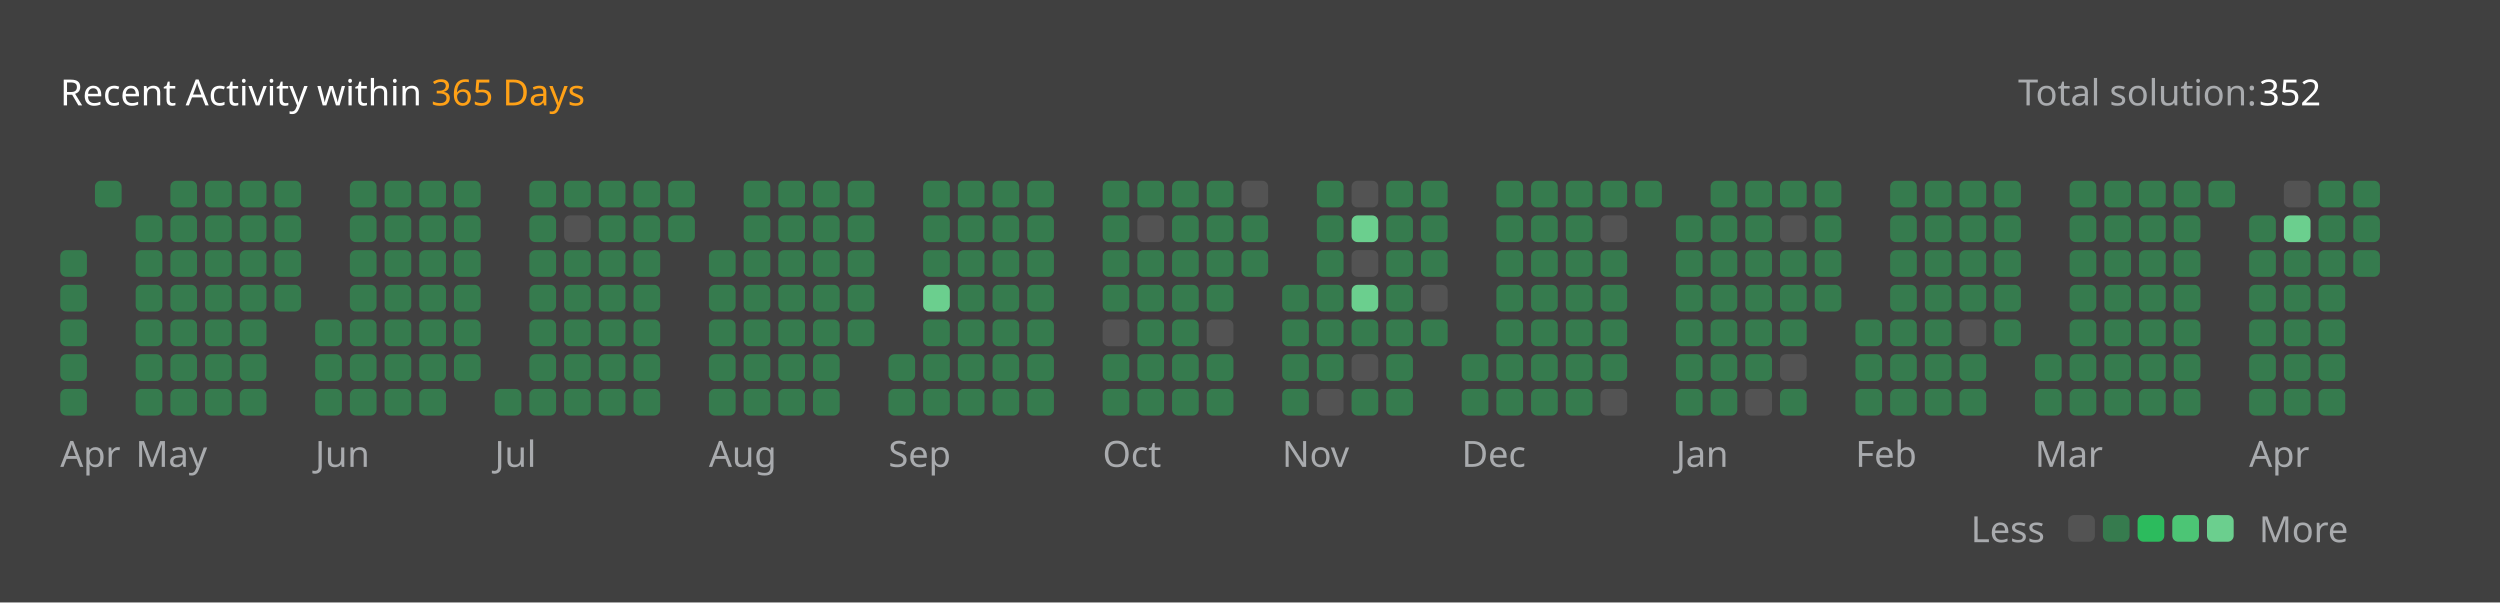
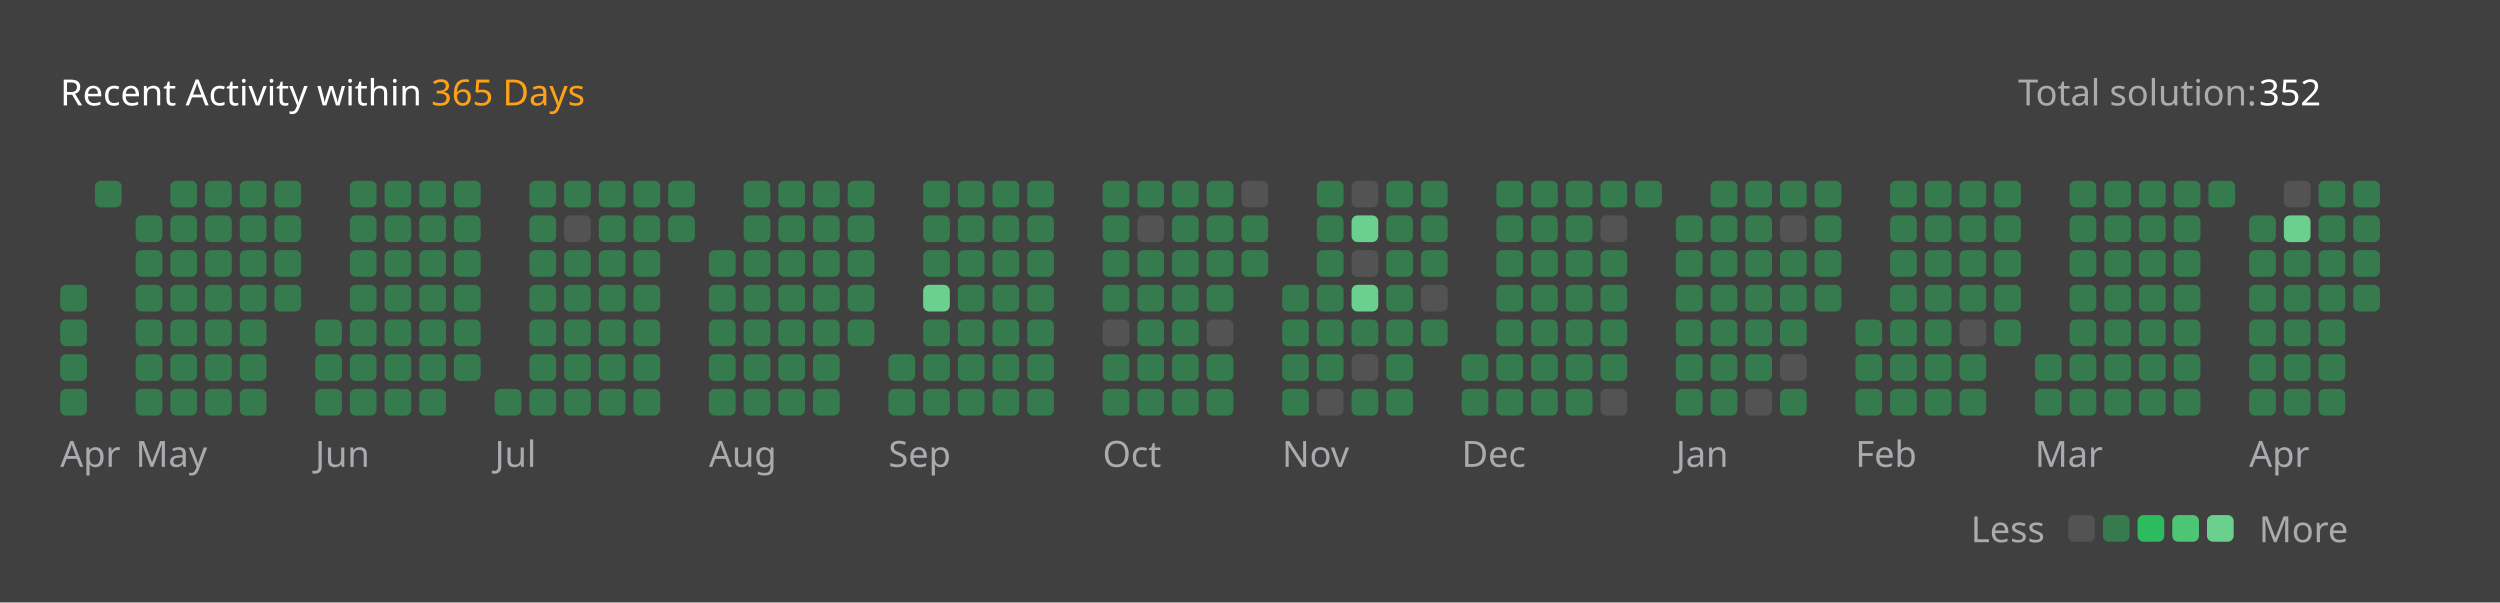
<svg xmlns="http://www.w3.org/2000/svg" version="1.1" height="200" width="830" viewBox="0 0 830 200">
  <style>*{font-family: "Segoe UI", Tahoma, Geneva, Verdana, sans-serif;}</style>
  <style>.title{font-weight: 500;font-size: 1rem;}</style>
  <style>.rotate-90{transform: rotate(-90deg);transform-origin: center;transform-box: fill-box;}</style>
  <style>.state{font-size: .75rem;}</style>
  <style>.light{color: #ffffff;fill: #ffffff;}</style>
  <style>.light-gray{color: #eff2f699;fill: #eff2f699;}</style>
  <style>.dark-gray{color: #ebebf54d;fill: #ebebf54d;}</style>
  <style>.gray{color: #747474;fill: #747474;}</style>
  <style>.orange{color: #ffa116;fill: #ffa116;}</style>
  <style>.background{color: #404040;fill: #404040;}</style>
  <style>.level-1-block{fill: #ffffff1a;}</style>
  <style>.level-2-block{fill: #2cb55d80;}</style>
  <style>.level-3-block{fill: #2cbb5dff;}</style>
  <style>.level-4-block{fill: #4cc575ff;}</style>
  <style>.level-5-block{fill: #6bcf8eff;}</style>
  <rect fill="#404040" x="0" y="0" width="830" height="200" rx="0.5rem" />
  <g text-anchor="start" text-decoration="1" class="title">
    <text x="20" y="35">
      <tspan class="light">Recent Activity within</tspan>
      <tspan class="orange">365 Days</tspan>
    </text>
  </g>
  <g class="state">
    <text x="670" y="35" class="light-gray"> Total solution: </text>
    <text x="750" y="35" class="light"> 352 </text>
    <text x="678.88" y="180" class="light-gray" text-anchor="end">Less</text>
    <rect x="686.64" y="171" width="8.86" height="8.86" rx="2" ry="2" class="level-1-block" />
    <rect x="698.16" y="171" width="8.86" height="8.86" rx="2" ry="2" class="level-2-block" />
    <rect x="709.68" y="171" width="8.86" height="8.86" rx="2" ry="2" class="level-3-block" />
    <rect x="721.2" y="171" width="8.86" height="8.86" rx="2" ry="2" class="level-4-block" />
    <rect x="732.72" y="171" width="8.86" height="8.86" rx="2" ry="2" class="level-5-block" />
    <text x="750" y="180" class="light-gray">More</text>
  </g>
  <g x="20" y="60">
    <g x="20" y="60">
      <g x="20.0" y="60">
-         <rect x="20.0" y="83.04" width="8.86" height="8.86" rx="2" ry="2" class="level-2-block" />
        <rect x="20.0" y="94.56" width="8.86" height="8.86" rx="2" ry="2" class="level-2-block" />
        <rect x="20.0" y="106.08" width="8.86" height="8.86" rx="2" ry="2" class="level-2-block" />
        <rect x="20.0" y="117.6" width="8.86" height="8.86" rx="2" ry="2" class="level-2-block" />
        <rect x="20.0" y="129.12" width="8.86" height="8.86" rx="2" ry="2" class="level-2-block" />
      </g>
      <g x="31.52" y="60">
        <rect x="31.52" y="60.0" width="8.86" height="8.86" rx="2" ry="2" class="level-2-block" />
      </g>
      <text x="20.0" y="155" class="light-gray state">Apr</text>
    </g>
  </g>
  <g x="45.04" y="60">
    <g x="45.04" y="60">
      <g x="45.04" y="60">
        <rect x="45.04" y="71.52" width="8.86" height="8.86" rx="2" ry="2" class="level-2-block" />
        <rect x="45.04" y="83.04" width="8.86" height="8.86" rx="2" ry="2" class="level-2-block" />
        <rect x="45.04" y="94.56" width="8.86" height="8.86" rx="2" ry="2" class="level-2-block" />
        <rect x="45.04" y="106.08" width="8.86" height="8.86" rx="2" ry="2" class="level-2-block" />
        <rect x="45.04" y="117.6" width="8.86" height="8.86" rx="2" ry="2" class="level-2-block" />
        <rect x="45.04" y="129.12" width="8.86" height="8.86" rx="2" ry="2" class="level-2-block" />
      </g>
      <g x="56.56" y="60">
        <rect x="56.56" y="60.0" width="8.86" height="8.86" rx="2" ry="2" class="level-2-block" />
        <rect x="56.56" y="71.52" width="8.86" height="8.86" rx="2" ry="2" class="level-2-block" />
        <rect x="56.56" y="83.04" width="8.86" height="8.86" rx="2" ry="2" class="level-2-block" />
        <rect x="56.56" y="94.56" width="8.86" height="8.86" rx="2" ry="2" class="level-2-block" />
        <rect x="56.56" y="106.08" width="8.86" height="8.86" rx="2" ry="2" class="level-2-block" />
        <rect x="56.56" y="117.6" width="8.86" height="8.86" rx="2" ry="2" class="level-2-block" />
        <rect x="56.56" y="129.12" width="8.86" height="8.86" rx="2" ry="2" class="level-2-block" />
      </g>
      <g x="68.08" y="60">
        <rect x="68.08" y="60.0" width="8.86" height="8.86" rx="2" ry="2" class="level-2-block" />
        <rect x="68.08" y="71.52" width="8.86" height="8.86" rx="2" ry="2" class="level-2-block" />
        <rect x="68.08" y="83.04" width="8.86" height="8.86" rx="2" ry="2" class="level-2-block" />
        <rect x="68.08" y="94.56" width="8.86" height="8.86" rx="2" ry="2" class="level-2-block" />
        <rect x="68.08" y="106.08" width="8.86" height="8.86" rx="2" ry="2" class="level-2-block" />
        <rect x="68.08" y="117.6" width="8.86" height="8.86" rx="2" ry="2" class="level-2-block" />
        <rect x="68.08" y="129.12" width="8.86" height="8.86" rx="2" ry="2" class="level-2-block" />
      </g>
      <g x="79.6" y="60">
        <rect x="79.6" y="60.0" width="8.86" height="8.86" rx="2" ry="2" class="level-2-block" />
        <rect x="79.6" y="71.52" width="8.86" height="8.86" rx="2" ry="2" class="level-2-block" />
        <rect x="79.6" y="83.04" width="8.86" height="8.86" rx="2" ry="2" class="level-2-block" />
        <rect x="79.6" y="94.56" width="8.86" height="8.86" rx="2" ry="2" class="level-2-block" />
        <rect x="79.6" y="106.08" width="8.86" height="8.86" rx="2" ry="2" class="level-2-block" />
        <rect x="79.6" y="117.6" width="8.86" height="8.86" rx="2" ry="2" class="level-2-block" />
        <rect x="79.6" y="129.12" width="8.86" height="8.86" rx="2" ry="2" class="level-2-block" />
      </g>
      <g x="91.12" y="60">
        <rect x="91.12" y="60.0" width="8.86" height="8.86" rx="2" ry="2" class="level-2-block" />
        <rect x="91.12" y="71.52" width="8.86" height="8.86" rx="2" ry="2" class="level-2-block" />
        <rect x="91.12" y="83.04" width="8.86" height="8.86" rx="2" ry="2" class="level-2-block" />
        <rect x="91.12" y="94.56" width="8.86" height="8.86" rx="2" ry="2" class="level-2-block" />
      </g>
      <text x="45.04" y="155" class="light-gray state">May</text>
    </g>
  </g>
  <g x="104.64" y="60">
    <g x="104.64" y="60">
      <g x="104.64" y="60">
        <rect x="104.64" y="106.08" width="8.86" height="8.86" rx="2" ry="2" class="level-2-block" />
        <rect x="104.64" y="117.6" width="8.86" height="8.86" rx="2" ry="2" class="level-2-block" />
        <rect x="104.64" y="129.12" width="8.86" height="8.86" rx="2" ry="2" class="level-2-block" />
      </g>
      <g x="116.16" y="60">
        <rect x="116.16" y="60.0" width="8.86" height="8.86" rx="2" ry="2" class="level-2-block" />
        <rect x="116.16" y="71.52" width="8.86" height="8.86" rx="2" ry="2" class="level-2-block" />
        <rect x="116.16" y="83.04" width="8.86" height="8.86" rx="2" ry="2" class="level-2-block" />
        <rect x="116.16" y="94.56" width="8.86" height="8.86" rx="2" ry="2" class="level-2-block" />
        <rect x="116.16" y="106.08" width="8.86" height="8.86" rx="2" ry="2" class="level-2-block" />
        <rect x="116.16" y="117.6" width="8.86" height="8.86" rx="2" ry="2" class="level-2-block" />
        <rect x="116.16" y="129.12" width="8.86" height="8.86" rx="2" ry="2" class="level-2-block" />
      </g>
      <g x="127.68" y="60">
        <rect x="127.68" y="60.0" width="8.86" height="8.86" rx="2" ry="2" class="level-2-block" />
        <rect x="127.68" y="71.52" width="8.86" height="8.86" rx="2" ry="2" class="level-2-block" />
        <rect x="127.68" y="83.04" width="8.86" height="8.86" rx="2" ry="2" class="level-2-block" />
        <rect x="127.68" y="94.56" width="8.86" height="8.86" rx="2" ry="2" class="level-2-block" />
        <rect x="127.68" y="106.08" width="8.86" height="8.86" rx="2" ry="2" class="level-2-block" />
        <rect x="127.68" y="117.6" width="8.86" height="8.86" rx="2" ry="2" class="level-2-block" />
        <rect x="127.68" y="129.12" width="8.86" height="8.86" rx="2" ry="2" class="level-2-block" />
      </g>
      <g x="139.2" y="60">
        <rect x="139.2" y="60.0" width="8.86" height="8.86" rx="2" ry="2" class="level-2-block" />
        <rect x="139.2" y="71.52" width="8.86" height="8.86" rx="2" ry="2" class="level-2-block" />
        <rect x="139.2" y="83.04" width="8.86" height="8.86" rx="2" ry="2" class="level-2-block" />
        <rect x="139.2" y="94.56" width="8.86" height="8.86" rx="2" ry="2" class="level-2-block" />
        <rect x="139.2" y="106.08" width="8.86" height="8.86" rx="2" ry="2" class="level-2-block" />
        <rect x="139.2" y="117.6" width="8.86" height="8.86" rx="2" ry="2" class="level-2-block" />
        <rect x="139.2" y="129.12" width="8.86" height="8.86" rx="2" ry="2" class="level-2-block" />
      </g>
      <g x="150.72" y="60">
        <rect x="150.72" y="60.0" width="8.86" height="8.86" rx="2" ry="2" class="level-2-block" />
        <rect x="150.72" y="71.52" width="8.86" height="8.86" rx="2" ry="2" class="level-2-block" />
        <rect x="150.72" y="83.04" width="8.86" height="8.86" rx="2" ry="2" class="level-2-block" />
        <rect x="150.72" y="94.56" width="8.86" height="8.86" rx="2" ry="2" class="level-2-block" />
        <rect x="150.72" y="106.08" width="8.86" height="8.86" rx="2" ry="2" class="level-2-block" />
        <rect x="150.72" y="117.6" width="8.86" height="8.86" rx="2" ry="2" class="level-2-block" />
      </g>
      <text x="104.64" y="155" class="light-gray state">Jun</text>
    </g>
  </g>
  <g x="164.24" y="60">
    <g x="164.24" y="60">
      <g x="164.24" y="60">
        <rect x="164.24" y="129.12" width="8.86" height="8.86" rx="2" ry="2" class="level-2-block" />
      </g>
      <g x="175.76" y="60">
        <rect x="175.76" y="60.0" width="8.86" height="8.86" rx="2" ry="2" class="level-2-block" />
        <rect x="175.76" y="71.52" width="8.86" height="8.86" rx="2" ry="2" class="level-2-block" />
        <rect x="175.76" y="83.04" width="8.86" height="8.86" rx="2" ry="2" class="level-2-block" />
        <rect x="175.76" y="94.56" width="8.86" height="8.86" rx="2" ry="2" class="level-2-block" />
        <rect x="175.76" y="106.08" width="8.86" height="8.86" rx="2" ry="2" class="level-2-block" />
        <rect x="175.76" y="117.6" width="8.86" height="8.86" rx="2" ry="2" class="level-2-block" />
        <rect x="175.76" y="129.12" width="8.86" height="8.86" rx="2" ry="2" class="level-2-block" />
      </g>
      <g x="187.28" y="60">
        <rect x="187.28" y="60.0" width="8.86" height="8.86" rx="2" ry="2" class="level-2-block" />
        <rect x="187.28" y="71.52" width="8.86" height="8.86" rx="2" ry="2" class="level-1-block" />
        <rect x="187.28" y="83.04" width="8.86" height="8.86" rx="2" ry="2" class="level-2-block" />
        <rect x="187.28" y="94.56" width="8.86" height="8.86" rx="2" ry="2" class="level-2-block" />
        <rect x="187.28" y="106.08" width="8.86" height="8.86" rx="2" ry="2" class="level-2-block" />
        <rect x="187.28" y="117.6" width="8.86" height="8.86" rx="2" ry="2" class="level-2-block" />
        <rect x="187.28" y="129.12" width="8.86" height="8.86" rx="2" ry="2" class="level-2-block" />
      </g>
      <g x="198.8" y="60">
        <rect x="198.8" y="60.0" width="8.86" height="8.86" rx="2" ry="2" class="level-2-block" />
        <rect x="198.8" y="71.52" width="8.86" height="8.86" rx="2" ry="2" class="level-2-block" />
        <rect x="198.8" y="83.04" width="8.86" height="8.86" rx="2" ry="2" class="level-2-block" />
        <rect x="198.8" y="94.56" width="8.86" height="8.86" rx="2" ry="2" class="level-2-block" />
        <rect x="198.8" y="106.08" width="8.86" height="8.86" rx="2" ry="2" class="level-2-block" />
        <rect x="198.8" y="117.6" width="8.86" height="8.86" rx="2" ry="2" class="level-2-block" />
        <rect x="198.8" y="129.12" width="8.86" height="8.86" rx="2" ry="2" class="level-2-block" />
      </g>
      <g x="210.32" y="60">
        <rect x="210.32" y="60.0" width="8.86" height="8.86" rx="2" ry="2" class="level-2-block" />
        <rect x="210.32" y="71.52" width="8.86" height="8.86" rx="2" ry="2" class="level-2-block" />
        <rect x="210.32" y="83.04" width="8.86" height="8.86" rx="2" ry="2" class="level-2-block" />
        <rect x="210.32" y="94.56" width="8.86" height="8.86" rx="2" ry="2" class="level-2-block" />
        <rect x="210.32" y="106.08" width="8.86" height="8.86" rx="2" ry="2" class="level-2-block" />
        <rect x="210.32" y="117.6" width="8.86" height="8.86" rx="2" ry="2" class="level-2-block" />
        <rect x="210.32" y="129.12" width="8.86" height="8.86" rx="2" ry="2" class="level-2-block" />
      </g>
      <g x="221.84" y="60">
        <rect x="221.84" y="60.0" width="8.86" height="8.86" rx="2" ry="2" class="level-2-block" />
        <rect x="221.84" y="71.52" width="8.86" height="8.86" rx="2" ry="2" class="level-2-block" />
      </g>
      <text x="164.24" y="155" class="light-gray state">Jul</text>
    </g>
  </g>
  <g x="235.36" y="60">
    <g x="235.36" y="60">
      <g x="235.36" y="60">
        <rect x="235.36" y="83.04" width="8.86" height="8.86" rx="2" ry="2" class="level-2-block" />
        <rect x="235.36" y="94.56" width="8.86" height="8.86" rx="2" ry="2" class="level-2-block" />
        <rect x="235.36" y="106.08" width="8.86" height="8.86" rx="2" ry="2" class="level-2-block" />
        <rect x="235.36" y="117.6" width="8.86" height="8.86" rx="2" ry="2" class="level-2-block" />
        <rect x="235.36" y="129.12" width="8.86" height="8.86" rx="2" ry="2" class="level-2-block" />
      </g>
      <g x="246.88" y="60">
        <rect x="246.88" y="60.0" width="8.86" height="8.86" rx="2" ry="2" class="level-2-block" />
        <rect x="246.88" y="71.52" width="8.86" height="8.86" rx="2" ry="2" class="level-2-block" />
        <rect x="246.88" y="83.04" width="8.86" height="8.86" rx="2" ry="2" class="level-2-block" />
        <rect x="246.88" y="94.56" width="8.86" height="8.86" rx="2" ry="2" class="level-2-block" />
        <rect x="246.88" y="106.08" width="8.86" height="8.86" rx="2" ry="2" class="level-2-block" />
        <rect x="246.88" y="117.6" width="8.86" height="8.86" rx="2" ry="2" class="level-2-block" />
        <rect x="246.88" y="129.12" width="8.86" height="8.86" rx="2" ry="2" class="level-2-block" />
      </g>
      <g x="258.4" y="60">
        <rect x="258.4" y="60.0" width="8.86" height="8.86" rx="2" ry="2" class="level-2-block" />
        <rect x="258.4" y="71.52" width="8.86" height="8.86" rx="2" ry="2" class="level-2-block" />
        <rect x="258.4" y="83.04" width="8.86" height="8.86" rx="2" ry="2" class="level-2-block" />
        <rect x="258.4" y="94.56" width="8.86" height="8.86" rx="2" ry="2" class="level-2-block" />
        <rect x="258.4" y="106.08" width="8.86" height="8.86" rx="2" ry="2" class="level-2-block" />
        <rect x="258.4" y="117.6" width="8.86" height="8.86" rx="2" ry="2" class="level-2-block" />
        <rect x="258.4" y="129.12" width="8.86" height="8.86" rx="2" ry="2" class="level-2-block" />
      </g>
      <g x="269.92" y="60">
        <rect x="269.92" y="60.0" width="8.86" height="8.86" rx="2" ry="2" class="level-2-block" />
        <rect x="269.92" y="71.52" width="8.86" height="8.86" rx="2" ry="2" class="level-2-block" />
        <rect x="269.92" y="83.04" width="8.86" height="8.86" rx="2" ry="2" class="level-2-block" />
        <rect x="269.92" y="94.56" width="8.86" height="8.86" rx="2" ry="2" class="level-2-block" />
        <rect x="269.92" y="106.08" width="8.86" height="8.86" rx="2" ry="2" class="level-2-block" />
        <rect x="269.92" y="117.6" width="8.86" height="8.86" rx="2" ry="2" class="level-2-block" />
        <rect x="269.92" y="129.12" width="8.86" height="8.86" rx="2" ry="2" class="level-2-block" />
      </g>
      <g x="281.44" y="60">
        <rect x="281.44" y="60.0" width="8.86" height="8.86" rx="2" ry="2" class="level-2-block" />
        <rect x="281.44" y="71.52" width="8.86" height="8.86" rx="2" ry="2" class="level-2-block" />
        <rect x="281.44" y="83.04" width="8.86" height="8.86" rx="2" ry="2" class="level-2-block" />
        <rect x="281.44" y="94.56" width="8.86" height="8.86" rx="2" ry="2" class="level-2-block" />
        <rect x="281.44" y="106.08" width="8.86" height="8.86" rx="2" ry="2" class="level-2-block" />
      </g>
      <text x="235.36" y="155" class="light-gray state">Aug</text>
    </g>
  </g>
  <g x="294.96" y="60">
    <g x="294.96" y="60">
      <g x="294.96" y="60">
        <rect x="294.96" y="117.6" width="8.86" height="8.86" rx="2" ry="2" class="level-2-block" />
        <rect x="294.96" y="129.12" width="8.86" height="8.86" rx="2" ry="2" class="level-2-block" />
      </g>
      <g x="306.48" y="60">
        <rect x="306.48" y="60.0" width="8.86" height="8.86" rx="2" ry="2" class="level-2-block" />
        <rect x="306.48" y="71.52" width="8.86" height="8.86" rx="2" ry="2" class="level-2-block" />
        <rect x="306.48" y="83.04" width="8.86" height="8.86" rx="2" ry="2" class="level-2-block" />
        <rect x="306.48" y="94.56" width="8.86" height="8.86" rx="2" ry="2" class="level-5-block" />
        <rect x="306.48" y="106.08" width="8.86" height="8.86" rx="2" ry="2" class="level-2-block" />
        <rect x="306.48" y="117.6" width="8.86" height="8.86" rx="2" ry="2" class="level-2-block" />
        <rect x="306.48" y="129.12" width="8.86" height="8.86" rx="2" ry="2" class="level-2-block" />
      </g>
      <g x="318.0" y="60">
        <rect x="318.0" y="60.0" width="8.86" height="8.86" rx="2" ry="2" class="level-2-block" />
        <rect x="318.0" y="71.52" width="8.86" height="8.86" rx="2" ry="2" class="level-2-block" />
        <rect x="318.0" y="83.04" width="8.86" height="8.86" rx="2" ry="2" class="level-2-block" />
        <rect x="318.0" y="94.56" width="8.86" height="8.86" rx="2" ry="2" class="level-2-block" />
        <rect x="318.0" y="106.08" width="8.86" height="8.86" rx="2" ry="2" class="level-2-block" />
        <rect x="318.0" y="117.6" width="8.86" height="8.86" rx="2" ry="2" class="level-2-block" />
        <rect x="318.0" y="129.12" width="8.86" height="8.86" rx="2" ry="2" class="level-2-block" />
      </g>
      <g x="329.52" y="60">
        <rect x="329.52" y="60.0" width="8.86" height="8.86" rx="2" ry="2" class="level-2-block" />
        <rect x="329.52" y="71.52" width="8.86" height="8.86" rx="2" ry="2" class="level-2-block" />
        <rect x="329.52" y="83.04" width="8.86" height="8.86" rx="2" ry="2" class="level-2-block" />
        <rect x="329.52" y="94.56" width="8.86" height="8.86" rx="2" ry="2" class="level-2-block" />
        <rect x="329.52" y="106.08" width="8.86" height="8.86" rx="2" ry="2" class="level-2-block" />
        <rect x="329.52" y="117.6" width="8.86" height="8.86" rx="2" ry="2" class="level-2-block" />
        <rect x="329.52" y="129.12" width="8.86" height="8.86" rx="2" ry="2" class="level-2-block" />
      </g>
      <g x="341.04" y="60">
        <rect x="341.04" y="60.0" width="8.86" height="8.86" rx="2" ry="2" class="level-2-block" />
        <rect x="341.04" y="71.52" width="8.86" height="8.86" rx="2" ry="2" class="level-2-block" />
        <rect x="341.04" y="83.04" width="8.86" height="8.86" rx="2" ry="2" class="level-2-block" />
        <rect x="341.04" y="94.56" width="8.86" height="8.86" rx="2" ry="2" class="level-2-block" />
        <rect x="341.04" y="106.08" width="8.86" height="8.86" rx="2" ry="2" class="level-2-block" />
        <rect x="341.04" y="117.6" width="8.86" height="8.86" rx="2" ry="2" class="level-2-block" />
        <rect x="341.04" y="129.12" width="8.86" height="8.86" rx="2" ry="2" class="level-2-block" />
      </g>
      <text x="294.96" y="155" class="light-gray state">Sep</text>
    </g>
  </g>
  <g x="366.08" y="60">
    <g x="366.08" y="60">
      <g x="366.08" y="60">
        <rect x="366.08" y="60.0" width="8.86" height="8.86" rx="2" ry="2" class="level-2-block" />
        <rect x="366.08" y="71.52" width="8.86" height="8.86" rx="2" ry="2" class="level-2-block" />
        <rect x="366.08" y="83.04" width="8.86" height="8.86" rx="2" ry="2" class="level-2-block" />
        <rect x="366.08" y="94.56" width="8.86" height="8.86" rx="2" ry="2" class="level-2-block" />
        <rect x="366.08" y="106.08" width="8.86" height="8.86" rx="2" ry="2" class="level-1-block" />
        <rect x="366.08" y="117.6" width="8.86" height="8.86" rx="2" ry="2" class="level-2-block" />
        <rect x="366.08" y="129.12" width="8.86" height="8.86" rx="2" ry="2" class="level-2-block" />
      </g>
      <g x="377.6" y="60">
        <rect x="377.6" y="60.0" width="8.86" height="8.86" rx="2" ry="2" class="level-2-block" />
        <rect x="377.6" y="71.52" width="8.86" height="8.86" rx="2" ry="2" class="level-1-block" />
        <rect x="377.6" y="83.04" width="8.86" height="8.86" rx="2" ry="2" class="level-2-block" />
        <rect x="377.6" y="94.56" width="8.86" height="8.86" rx="2" ry="2" class="level-2-block" />
        <rect x="377.6" y="106.08" width="8.86" height="8.86" rx="2" ry="2" class="level-2-block" />
        <rect x="377.6" y="117.6" width="8.86" height="8.86" rx="2" ry="2" class="level-2-block" />
        <rect x="377.6" y="129.12" width="8.86" height="8.86" rx="2" ry="2" class="level-2-block" />
      </g>
      <g x="389.12" y="60">
        <rect x="389.12" y="60.0" width="8.86" height="8.86" rx="2" ry="2" class="level-2-block" />
        <rect x="389.12" y="71.52" width="8.86" height="8.86" rx="2" ry="2" class="level-2-block" />
        <rect x="389.12" y="83.04" width="8.86" height="8.86" rx="2" ry="2" class="level-2-block" />
        <rect x="389.12" y="94.56" width="8.86" height="8.86" rx="2" ry="2" class="level-2-block" />
        <rect x="389.12" y="106.08" width="8.86" height="8.86" rx="2" ry="2" class="level-2-block" />
        <rect x="389.12" y="117.6" width="8.86" height="8.86" rx="2" ry="2" class="level-2-block" />
        <rect x="389.12" y="129.12" width="8.86" height="8.86" rx="2" ry="2" class="level-2-block" />
      </g>
      <g x="400.64" y="60">
        <rect x="400.64" y="60.0" width="8.86" height="8.86" rx="2" ry="2" class="level-2-block" />
        <rect x="400.64" y="71.52" width="8.86" height="8.86" rx="2" ry="2" class="level-2-block" />
        <rect x="400.64" y="83.04" width="8.86" height="8.86" rx="2" ry="2" class="level-2-block" />
        <rect x="400.64" y="94.56" width="8.86" height="8.86" rx="2" ry="2" class="level-2-block" />
        <rect x="400.64" y="106.08" width="8.86" height="8.86" rx="2" ry="2" class="level-1-block" />
        <rect x="400.64" y="117.6" width="8.86" height="8.86" rx="2" ry="2" class="level-2-block" />
        <rect x="400.64" y="129.12" width="8.86" height="8.86" rx="2" ry="2" class="level-2-block" />
      </g>
      <g x="412.16" y="60">
        <rect x="412.16" y="60.0" width="8.86" height="8.86" rx="2" ry="2" class="level-1-block" />
        <rect x="412.16" y="71.52" width="8.86" height="8.86" rx="2" ry="2" class="level-2-block" />
        <rect x="412.16" y="83.04" width="8.86" height="8.86" rx="2" ry="2" class="level-2-block" />
      </g>
      <text x="366.08" y="155" class="light-gray state">Oct</text>
    </g>
  </g>
  <g x="425.68" y="60">
    <g x="425.68" y="60">
      <g x="425.68" y="60">
        <rect x="425.68" y="94.56" width="8.86" height="8.86" rx="2" ry="2" class="level-2-block" />
        <rect x="425.68" y="106.08" width="8.86" height="8.86" rx="2" ry="2" class="level-2-block" />
        <rect x="425.68" y="117.6" width="8.86" height="8.86" rx="2" ry="2" class="level-2-block" />
        <rect x="425.68" y="129.12" width="8.86" height="8.86" rx="2" ry="2" class="level-2-block" />
      </g>
      <g x="437.2" y="60">
        <rect x="437.2" y="60.0" width="8.86" height="8.86" rx="2" ry="2" class="level-2-block" />
        <rect x="437.2" y="71.52" width="8.86" height="8.86" rx="2" ry="2" class="level-2-block" />
        <rect x="437.2" y="83.04" width="8.86" height="8.86" rx="2" ry="2" class="level-2-block" />
        <rect x="437.2" y="94.56" width="8.86" height="8.86" rx="2" ry="2" class="level-2-block" />
        <rect x="437.2" y="106.08" width="8.86" height="8.86" rx="2" ry="2" class="level-2-block" />
        <rect x="437.2" y="117.6" width="8.86" height="8.86" rx="2" ry="2" class="level-2-block" />
        <rect x="437.2" y="129.12" width="8.86" height="8.86" rx="2" ry="2" class="level-1-block" />
      </g>
      <g x="448.72" y="60">
        <rect x="448.72" y="60.0" width="8.86" height="8.86" rx="2" ry="2" class="level-1-block" />
        <rect x="448.72" y="71.52" width="8.86" height="8.86" rx="2" ry="2" class="level-5-block" />
        <rect x="448.72" y="83.04" width="8.86" height="8.86" rx="2" ry="2" class="level-1-block" />
        <rect x="448.72" y="94.56" width="8.86" height="8.86" rx="2" ry="2" class="level-5-block" />
        <rect x="448.72" y="106.08" width="8.86" height="8.86" rx="2" ry="2" class="level-2-block" />
        <rect x="448.72" y="117.6" width="8.86" height="8.86" rx="2" ry="2" class="level-1-block" />
        <rect x="448.72" y="129.12" width="8.86" height="8.86" rx="2" ry="2" class="level-2-block" />
      </g>
      <g x="460.24" y="60">
        <rect x="460.24" y="60.0" width="8.86" height="8.86" rx="2" ry="2" class="level-2-block" />
        <rect x="460.24" y="71.52" width="8.86" height="8.86" rx="2" ry="2" class="level-2-block" />
        <rect x="460.24" y="83.04" width="8.86" height="8.86" rx="2" ry="2" class="level-2-block" />
        <rect x="460.24" y="94.56" width="8.86" height="8.86" rx="2" ry="2" class="level-2-block" />
        <rect x="460.24" y="106.08" width="8.86" height="8.86" rx="2" ry="2" class="level-2-block" />
        <rect x="460.24" y="117.6" width="8.86" height="8.86" rx="2" ry="2" class="level-2-block" />
        <rect x="460.24" y="129.12" width="8.86" height="8.86" rx="2" ry="2" class="level-2-block" />
      </g>
      <g x="471.76" y="60">
        <rect x="471.76" y="60.0" width="8.86" height="8.86" rx="2" ry="2" class="level-2-block" />
        <rect x="471.76" y="71.52" width="8.86" height="8.86" rx="2" ry="2" class="level-2-block" />
        <rect x="471.76" y="83.04" width="8.86" height="8.86" rx="2" ry="2" class="level-2-block" />
        <rect x="471.76" y="94.56" width="8.86" height="8.86" rx="2" ry="2" class="level-1-block" />
        <rect x="471.76" y="106.08" width="8.86" height="8.86" rx="2" ry="2" class="level-2-block" />
      </g>
      <text x="425.68" y="155" class="light-gray state">Nov</text>
    </g>
  </g>
  <g x="485.28" y="60">
    <g x="485.28" y="60">
      <g x="485.28" y="60">
        <rect x="485.28" y="117.6" width="8.86" height="8.86" rx="2" ry="2" class="level-2-block" />
        <rect x="485.28" y="129.12" width="8.86" height="8.86" rx="2" ry="2" class="level-2-block" />
      </g>
      <g x="496.8" y="60">
        <rect x="496.8" y="60.0" width="8.86" height="8.86" rx="2" ry="2" class="level-2-block" />
        <rect x="496.8" y="71.52" width="8.86" height="8.86" rx="2" ry="2" class="level-2-block" />
        <rect x="496.8" y="83.04" width="8.86" height="8.86" rx="2" ry="2" class="level-2-block" />
        <rect x="496.8" y="94.56" width="8.86" height="8.86" rx="2" ry="2" class="level-2-block" />
        <rect x="496.8" y="106.08" width="8.86" height="8.86" rx="2" ry="2" class="level-2-block" />
        <rect x="496.8" y="117.6" width="8.86" height="8.86" rx="2" ry="2" class="level-2-block" />
        <rect x="496.8" y="129.12" width="8.86" height="8.86" rx="2" ry="2" class="level-2-block" />
      </g>
      <g x="508.32" y="60">
        <rect x="508.32" y="60.0" width="8.86" height="8.86" rx="2" ry="2" class="level-2-block" />
        <rect x="508.32" y="71.52" width="8.86" height="8.86" rx="2" ry="2" class="level-2-block" />
        <rect x="508.32" y="83.04" width="8.86" height="8.86" rx="2" ry="2" class="level-2-block" />
        <rect x="508.32" y="94.56" width="8.86" height="8.86" rx="2" ry="2" class="level-2-block" />
        <rect x="508.32" y="106.08" width="8.86" height="8.86" rx="2" ry="2" class="level-2-block" />
        <rect x="508.32" y="117.6" width="8.86" height="8.86" rx="2" ry="2" class="level-2-block" />
        <rect x="508.32" y="129.12" width="8.86" height="8.86" rx="2" ry="2" class="level-2-block" />
      </g>
      <g x="519.84" y="60">
        <rect x="519.84" y="60.0" width="8.86" height="8.86" rx="2" ry="2" class="level-2-block" />
        <rect x="519.84" y="71.52" width="8.86" height="8.86" rx="2" ry="2" class="level-2-block" />
        <rect x="519.84" y="83.04" width="8.86" height="8.86" rx="2" ry="2" class="level-2-block" />
        <rect x="519.84" y="94.56" width="8.86" height="8.86" rx="2" ry="2" class="level-2-block" />
        <rect x="519.84" y="106.08" width="8.86" height="8.86" rx="2" ry="2" class="level-2-block" />
        <rect x="519.84" y="117.6" width="8.86" height="8.86" rx="2" ry="2" class="level-2-block" />
        <rect x="519.84" y="129.12" width="8.86" height="8.86" rx="2" ry="2" class="level-2-block" />
      </g>
      <g x="531.36" y="60">
        <rect x="531.36" y="60.0" width="8.86" height="8.86" rx="2" ry="2" class="level-2-block" />
        <rect x="531.36" y="71.52" width="8.86" height="8.86" rx="2" ry="2" class="level-1-block" />
        <rect x="531.36" y="83.04" width="8.86" height="8.86" rx="2" ry="2" class="level-2-block" />
        <rect x="531.36" y="94.56" width="8.86" height="8.86" rx="2" ry="2" class="level-2-block" />
        <rect x="531.36" y="106.08" width="8.86" height="8.86" rx="2" ry="2" class="level-2-block" />
        <rect x="531.36" y="117.6" width="8.86" height="8.86" rx="2" ry="2" class="level-2-block" />
        <rect x="531.36" y="129.12" width="8.86" height="8.86" rx="2" ry="2" class="level-1-block" />
      </g>
      <g x="542.88" y="60">
        <rect x="542.88" y="60.0" width="8.86" height="8.86" rx="2" ry="2" class="level-2-block" />
      </g>
      <text x="485.28" y="155" class="light-gray state">Dec</text>
    </g>
  </g>
  <g x="556.4" y="60">
    <g x="556.4" y="60">
      <g x="556.4" y="60">
        <rect x="556.4" y="71.52" width="8.86" height="8.86" rx="2" ry="2" class="level-2-block" />
        <rect x="556.4" y="83.04" width="8.86" height="8.86" rx="2" ry="2" class="level-2-block" />
        <rect x="556.4" y="94.56" width="8.86" height="8.86" rx="2" ry="2" class="level-2-block" />
        <rect x="556.4" y="106.08" width="8.86" height="8.86" rx="2" ry="2" class="level-2-block" />
        <rect x="556.4" y="117.6" width="8.86" height="8.86" rx="2" ry="2" class="level-2-block" />
        <rect x="556.4" y="129.12" width="8.86" height="8.86" rx="2" ry="2" class="level-2-block" />
      </g>
      <g x="567.92" y="60">
        <rect x="567.92" y="60.0" width="8.86" height="8.86" rx="2" ry="2" class="level-2-block" />
        <rect x="567.92" y="71.52" width="8.86" height="8.86" rx="2" ry="2" class="level-2-block" />
        <rect x="567.92" y="83.04" width="8.86" height="8.86" rx="2" ry="2" class="level-2-block" />
        <rect x="567.92" y="94.56" width="8.86" height="8.86" rx="2" ry="2" class="level-2-block" />
        <rect x="567.92" y="106.08" width="8.86" height="8.86" rx="2" ry="2" class="level-2-block" />
        <rect x="567.92" y="117.6" width="8.86" height="8.86" rx="2" ry="2" class="level-2-block" />
        <rect x="567.92" y="129.12" width="8.86" height="8.86" rx="2" ry="2" class="level-2-block" />
      </g>
      <g x="579.44" y="60">
        <rect x="579.44" y="60.0" width="8.86" height="8.86" rx="2" ry="2" class="level-2-block" />
        <rect x="579.44" y="71.52" width="8.86" height="8.86" rx="2" ry="2" class="level-2-block" />
        <rect x="579.44" y="83.04" width="8.86" height="8.86" rx="2" ry="2" class="level-2-block" />
        <rect x="579.44" y="94.56" width="8.86" height="8.86" rx="2" ry="2" class="level-2-block" />
        <rect x="579.44" y="106.08" width="8.86" height="8.86" rx="2" ry="2" class="level-2-block" />
        <rect x="579.44" y="117.6" width="8.86" height="8.86" rx="2" ry="2" class="level-2-block" />
        <rect x="579.44" y="129.12" width="8.86" height="8.86" rx="2" ry="2" class="level-1-block" />
      </g>
      <g x="590.96" y="60">
        <rect x="590.96" y="60.0" width="8.86" height="8.86" rx="2" ry="2" class="level-2-block" />
        <rect x="590.96" y="71.52" width="8.86" height="8.86" rx="2" ry="2" class="level-1-block" />
        <rect x="590.96" y="83.04" width="8.86" height="8.86" rx="2" ry="2" class="level-2-block" />
        <rect x="590.96" y="94.56" width="8.86" height="8.86" rx="2" ry="2" class="level-2-block" />
        <rect x="590.96" y="106.08" width="8.86" height="8.86" rx="2" ry="2" class="level-2-block" />
        <rect x="590.96" y="117.6" width="8.86" height="8.86" rx="2" ry="2" class="level-1-block" />
        <rect x="590.96" y="129.12" width="8.86" height="8.86" rx="2" ry="2" class="level-2-block" />
      </g>
      <g x="602.48" y="60">
        <rect x="602.48" y="60.0" width="8.86" height="8.86" rx="2" ry="2" class="level-2-block" />
        <rect x="602.48" y="71.52" width="8.86" height="8.86" rx="2" ry="2" class="level-2-block" />
        <rect x="602.48" y="83.04" width="8.86" height="8.86" rx="2" ry="2" class="level-2-block" />
        <rect x="602.48" y="94.56" width="8.86" height="8.86" rx="2" ry="2" class="level-2-block" />
      </g>
      <text x="556.4" y="155" class="light-gray state">Jan</text>
    </g>
  </g>
  <g x="616.0" y="60">
    <g x="616.0" y="60">
      <g x="616.0" y="60">
        <rect x="616.0" y="106.08" width="8.86" height="8.86" rx="2" ry="2" class="level-2-block" />
        <rect x="616.0" y="117.6" width="8.86" height="8.86" rx="2" ry="2" class="level-2-block" />
        <rect x="616.0" y="129.12" width="8.86" height="8.86" rx="2" ry="2" class="level-2-block" />
      </g>
      <g x="627.52" y="60">
        <rect x="627.52" y="60.0" width="8.86" height="8.86" rx="2" ry="2" class="level-2-block" />
        <rect x="627.52" y="71.52" width="8.86" height="8.86" rx="2" ry="2" class="level-2-block" />
        <rect x="627.52" y="83.04" width="8.86" height="8.86" rx="2" ry="2" class="level-2-block" />
        <rect x="627.52" y="94.56" width="8.86" height="8.86" rx="2" ry="2" class="level-2-block" />
        <rect x="627.52" y="106.08" width="8.86" height="8.86" rx="2" ry="2" class="level-2-block" />
        <rect x="627.52" y="117.6" width="8.86" height="8.86" rx="2" ry="2" class="level-2-block" />
        <rect x="627.52" y="129.12" width="8.86" height="8.86" rx="2" ry="2" class="level-2-block" />
      </g>
      <g x="639.04" y="60">
        <rect x="639.04" y="60.0" width="8.86" height="8.86" rx="2" ry="2" class="level-2-block" />
        <rect x="639.04" y="71.52" width="8.86" height="8.86" rx="2" ry="2" class="level-2-block" />
        <rect x="639.04" y="83.04" width="8.86" height="8.86" rx="2" ry="2" class="level-2-block" />
        <rect x="639.04" y="94.56" width="8.86" height="8.86" rx="2" ry="2" class="level-2-block" />
        <rect x="639.04" y="106.08" width="8.86" height="8.86" rx="2" ry="2" class="level-2-block" />
        <rect x="639.04" y="117.6" width="8.86" height="8.86" rx="2" ry="2" class="level-2-block" />
        <rect x="639.04" y="129.12" width="8.86" height="8.86" rx="2" ry="2" class="level-2-block" />
      </g>
      <g x="650.56" y="60">
        <rect x="650.56" y="60.0" width="8.86" height="8.86" rx="2" ry="2" class="level-2-block" />
        <rect x="650.56" y="71.52" width="8.86" height="8.86" rx="2" ry="2" class="level-2-block" />
        <rect x="650.56" y="83.04" width="8.86" height="8.86" rx="2" ry="2" class="level-2-block" />
        <rect x="650.56" y="94.56" width="8.86" height="8.86" rx="2" ry="2" class="level-2-block" />
        <rect x="650.56" y="106.08" width="8.86" height="8.86" rx="2" ry="2" class="level-1-block" />
        <rect x="650.56" y="117.6" width="8.86" height="8.86" rx="2" ry="2" class="level-2-block" />
        <rect x="650.56" y="129.12" width="8.86" height="8.86" rx="2" ry="2" class="level-2-block" />
      </g>
      <g x="662.08" y="60">
        <rect x="662.08" y="60.0" width="8.86" height="8.86" rx="2" ry="2" class="level-2-block" />
        <rect x="662.08" y="71.52" width="8.86" height="8.86" rx="2" ry="2" class="level-2-block" />
        <rect x="662.08" y="83.04" width="8.86" height="8.86" rx="2" ry="2" class="level-2-block" />
        <rect x="662.08" y="94.56" width="8.86" height="8.86" rx="2" ry="2" class="level-2-block" />
        <rect x="662.08" y="106.08" width="8.86" height="8.86" rx="2" ry="2" class="level-2-block" />
      </g>
      <text x="616.0" y="155" class="light-gray state">Feb</text>
    </g>
  </g>
  <g x="675.6" y="60">
    <g x="675.6" y="60">
      <g x="675.6" y="60">
        <rect x="675.6" y="117.6" width="8.86" height="8.86" rx="2" ry="2" class="level-2-block" />
        <rect x="675.6" y="129.12" width="8.86" height="8.86" rx="2" ry="2" class="level-2-block" />
      </g>
      <g x="687.12" y="60">
        <rect x="687.12" y="60.0" width="8.86" height="8.86" rx="2" ry="2" class="level-2-block" />
        <rect x="687.12" y="71.52" width="8.86" height="8.86" rx="2" ry="2" class="level-2-block" />
        <rect x="687.12" y="83.04" width="8.86" height="8.86" rx="2" ry="2" class="level-2-block" />
        <rect x="687.12" y="94.56" width="8.86" height="8.86" rx="2" ry="2" class="level-2-block" />
        <rect x="687.12" y="106.08" width="8.86" height="8.86" rx="2" ry="2" class="level-2-block" />
        <rect x="687.12" y="117.6" width="8.86" height="8.86" rx="2" ry="2" class="level-2-block" />
        <rect x="687.12" y="129.12" width="8.86" height="8.86" rx="2" ry="2" class="level-2-block" />
      </g>
      <g x="698.64" y="60">
        <rect x="698.64" y="60.0" width="8.86" height="8.86" rx="2" ry="2" class="level-2-block" />
        <rect x="698.64" y="71.52" width="8.86" height="8.86" rx="2" ry="2" class="level-2-block" />
        <rect x="698.64" y="83.04" width="8.86" height="8.86" rx="2" ry="2" class="level-2-block" />
        <rect x="698.64" y="94.56" width="8.86" height="8.86" rx="2" ry="2" class="level-2-block" />
        <rect x="698.64" y="106.08" width="8.86" height="8.86" rx="2" ry="2" class="level-2-block" />
        <rect x="698.64" y="117.6" width="8.86" height="8.86" rx="2" ry="2" class="level-2-block" />
        <rect x="698.64" y="129.12" width="8.86" height="8.86" rx="2" ry="2" class="level-2-block" />
      </g>
      <g x="710.16" y="60">
        <rect x="710.16" y="60.0" width="8.86" height="8.86" rx="2" ry="2" class="level-2-block" />
        <rect x="710.16" y="71.52" width="8.86" height="8.86" rx="2" ry="2" class="level-2-block" />
        <rect x="710.16" y="83.04" width="8.86" height="8.86" rx="2" ry="2" class="level-2-block" />
        <rect x="710.16" y="94.56" width="8.86" height="8.86" rx="2" ry="2" class="level-2-block" />
        <rect x="710.16" y="106.08" width="8.86" height="8.86" rx="2" ry="2" class="level-2-block" />
        <rect x="710.16" y="117.6" width="8.86" height="8.86" rx="2" ry="2" class="level-2-block" />
        <rect x="710.16" y="129.12" width="8.86" height="8.86" rx="2" ry="2" class="level-2-block" />
      </g>
      <g x="721.68" y="60">
        <rect x="721.68" y="60.0" width="8.86" height="8.86" rx="2" ry="2" class="level-2-block" />
        <rect x="721.68" y="71.52" width="8.86" height="8.86" rx="2" ry="2" class="level-2-block" />
        <rect x="721.68" y="83.04" width="8.86" height="8.86" rx="2" ry="2" class="level-2-block" />
        <rect x="721.68" y="94.56" width="8.86" height="8.86" rx="2" ry="2" class="level-2-block" />
        <rect x="721.68" y="106.08" width="8.86" height="8.86" rx="2" ry="2" class="level-2-block" />
        <rect x="721.68" y="117.6" width="8.86" height="8.86" rx="2" ry="2" class="level-2-block" />
        <rect x="721.68" y="129.12" width="8.86" height="8.86" rx="2" ry="2" class="level-2-block" />
      </g>
      <g x="733.2" y="60">
        <rect x="733.2" y="60.0" width="8.86" height="8.86" rx="2" ry="2" class="level-2-block" />
      </g>
      <text x="675.6" y="155" class="light-gray state">Mar</text>
    </g>
  </g>
  <g x="746.72" y="60">
    <g x="746.72" y="60">
      <g x="746.72" y="60">
        <rect x="746.72" y="71.52" width="8.86" height="8.86" rx="2" ry="2" class="level-2-block" />
        <rect x="746.72" y="83.04" width="8.86" height="8.86" rx="2" ry="2" class="level-2-block" />
        <rect x="746.72" y="94.56" width="8.86" height="8.86" rx="2" ry="2" class="level-2-block" />
        <rect x="746.72" y="106.08" width="8.86" height="8.86" rx="2" ry="2" class="level-2-block" />
        <rect x="746.72" y="117.6" width="8.86" height="8.86" rx="2" ry="2" class="level-2-block" />
        <rect x="746.72" y="129.12" width="8.86" height="8.86" rx="2" ry="2" class="level-2-block" />
      </g>
      <g x="758.24" y="60">
        <rect x="758.24" y="60.0" width="8.86" height="8.86" rx="2" ry="2" class="level-1-block" />
        <rect x="758.24" y="71.52" width="8.86" height="8.86" rx="2" ry="2" class="level-5-block" />
        <rect x="758.24" y="83.04" width="8.86" height="8.86" rx="2" ry="2" class="level-2-block" />
        <rect x="758.24" y="94.56" width="8.86" height="8.86" rx="2" ry="2" class="level-2-block" />
        <rect x="758.24" y="106.08" width="8.86" height="8.86" rx="2" ry="2" class="level-2-block" />
        <rect x="758.24" y="117.6" width="8.86" height="8.86" rx="2" ry="2" class="level-2-block" />
        <rect x="758.24" y="129.12" width="8.86" height="8.86" rx="2" ry="2" class="level-2-block" />
      </g>
      <g x="769.76" y="60">
        <rect x="769.76" y="60.0" width="8.86" height="8.86" rx="2" ry="2" class="level-2-block" />
        <rect x="769.76" y="71.52" width="8.86" height="8.86" rx="2" ry="2" class="level-2-block" />
        <rect x="769.76" y="83.04" width="8.86" height="8.86" rx="2" ry="2" class="level-2-block" />
        <rect x="769.76" y="94.56" width="8.86" height="8.86" rx="2" ry="2" class="level-2-block" />
        <rect x="769.76" y="106.08" width="8.86" height="8.86" rx="2" ry="2" class="level-2-block" />
        <rect x="769.76" y="117.6" width="8.86" height="8.86" rx="2" ry="2" class="level-2-block" />
        <rect x="769.76" y="129.12" width="8.86" height="8.86" rx="2" ry="2" class="level-2-block" />
      </g>
      <g x="781.28" y="60">
        <rect x="781.28" y="60.0" width="8.86" height="8.86" rx="2" ry="2" class="level-2-block" />
        <rect x="781.28" y="71.52" width="8.86" height="8.86" rx="2" ry="2" class="level-2-block" />
        <rect x="781.28" y="83.04" width="8.86" height="8.86" rx="2" ry="2" class="level-2-block" />
+         <rect x="781.28" y="94.56" width="8.86" height="8.86" rx="2" ry="2" class="level-2-block" />
      </g>
      <text x="746.72" y="155" class="light-gray state">Apr</text>
    </g>
  </g>
</svg>
